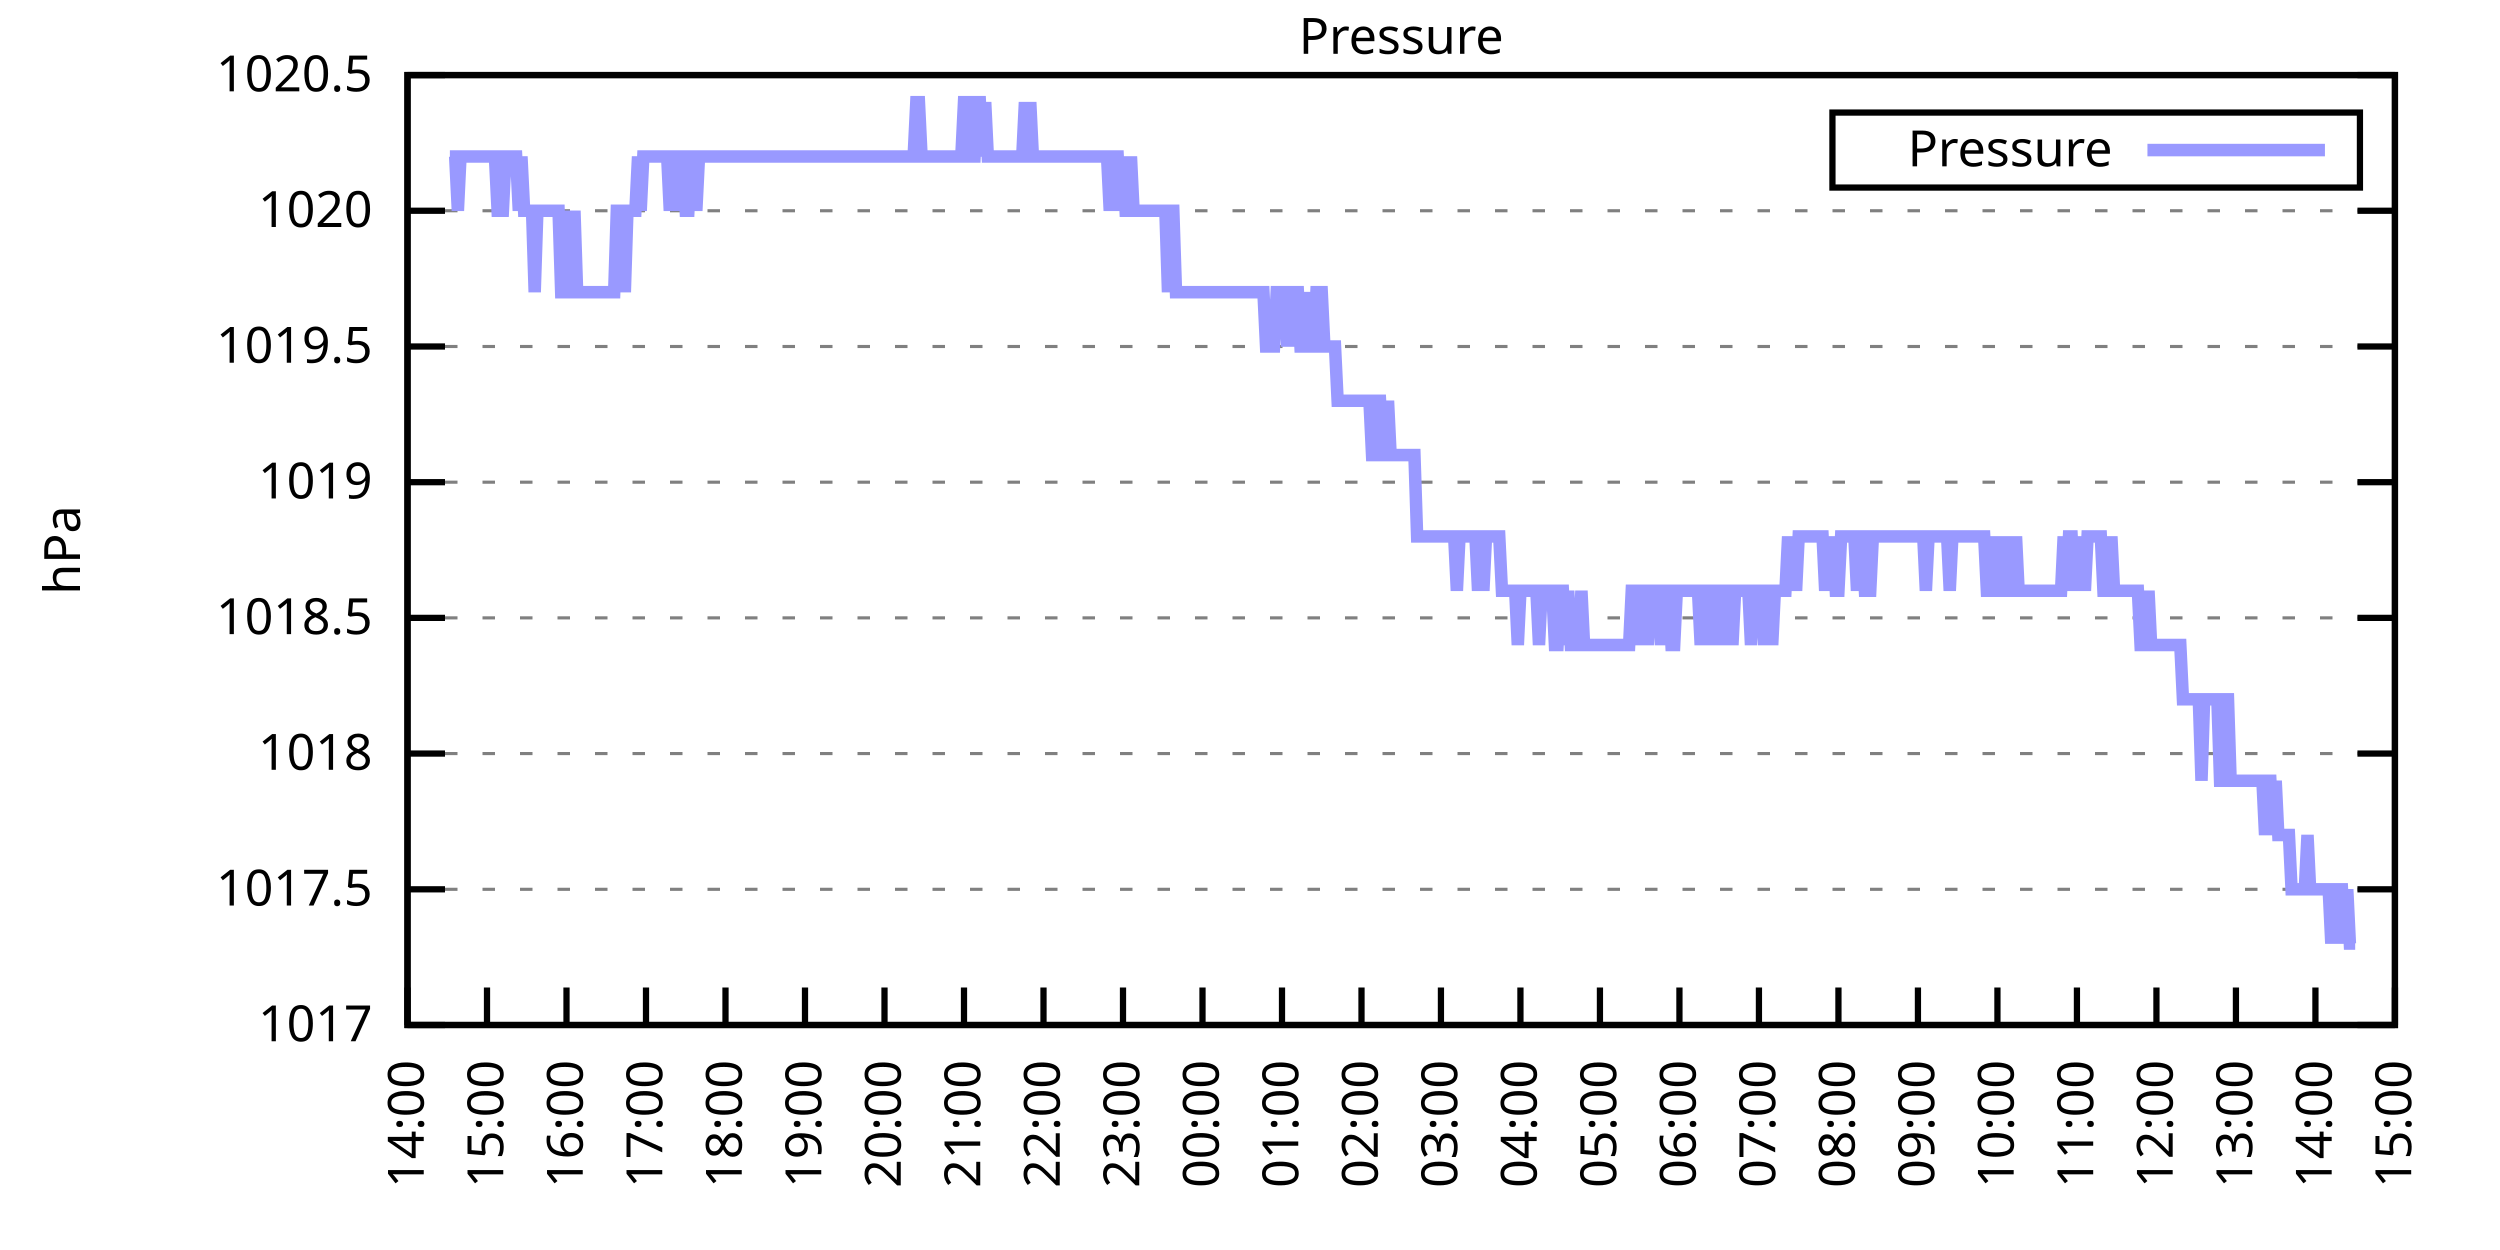
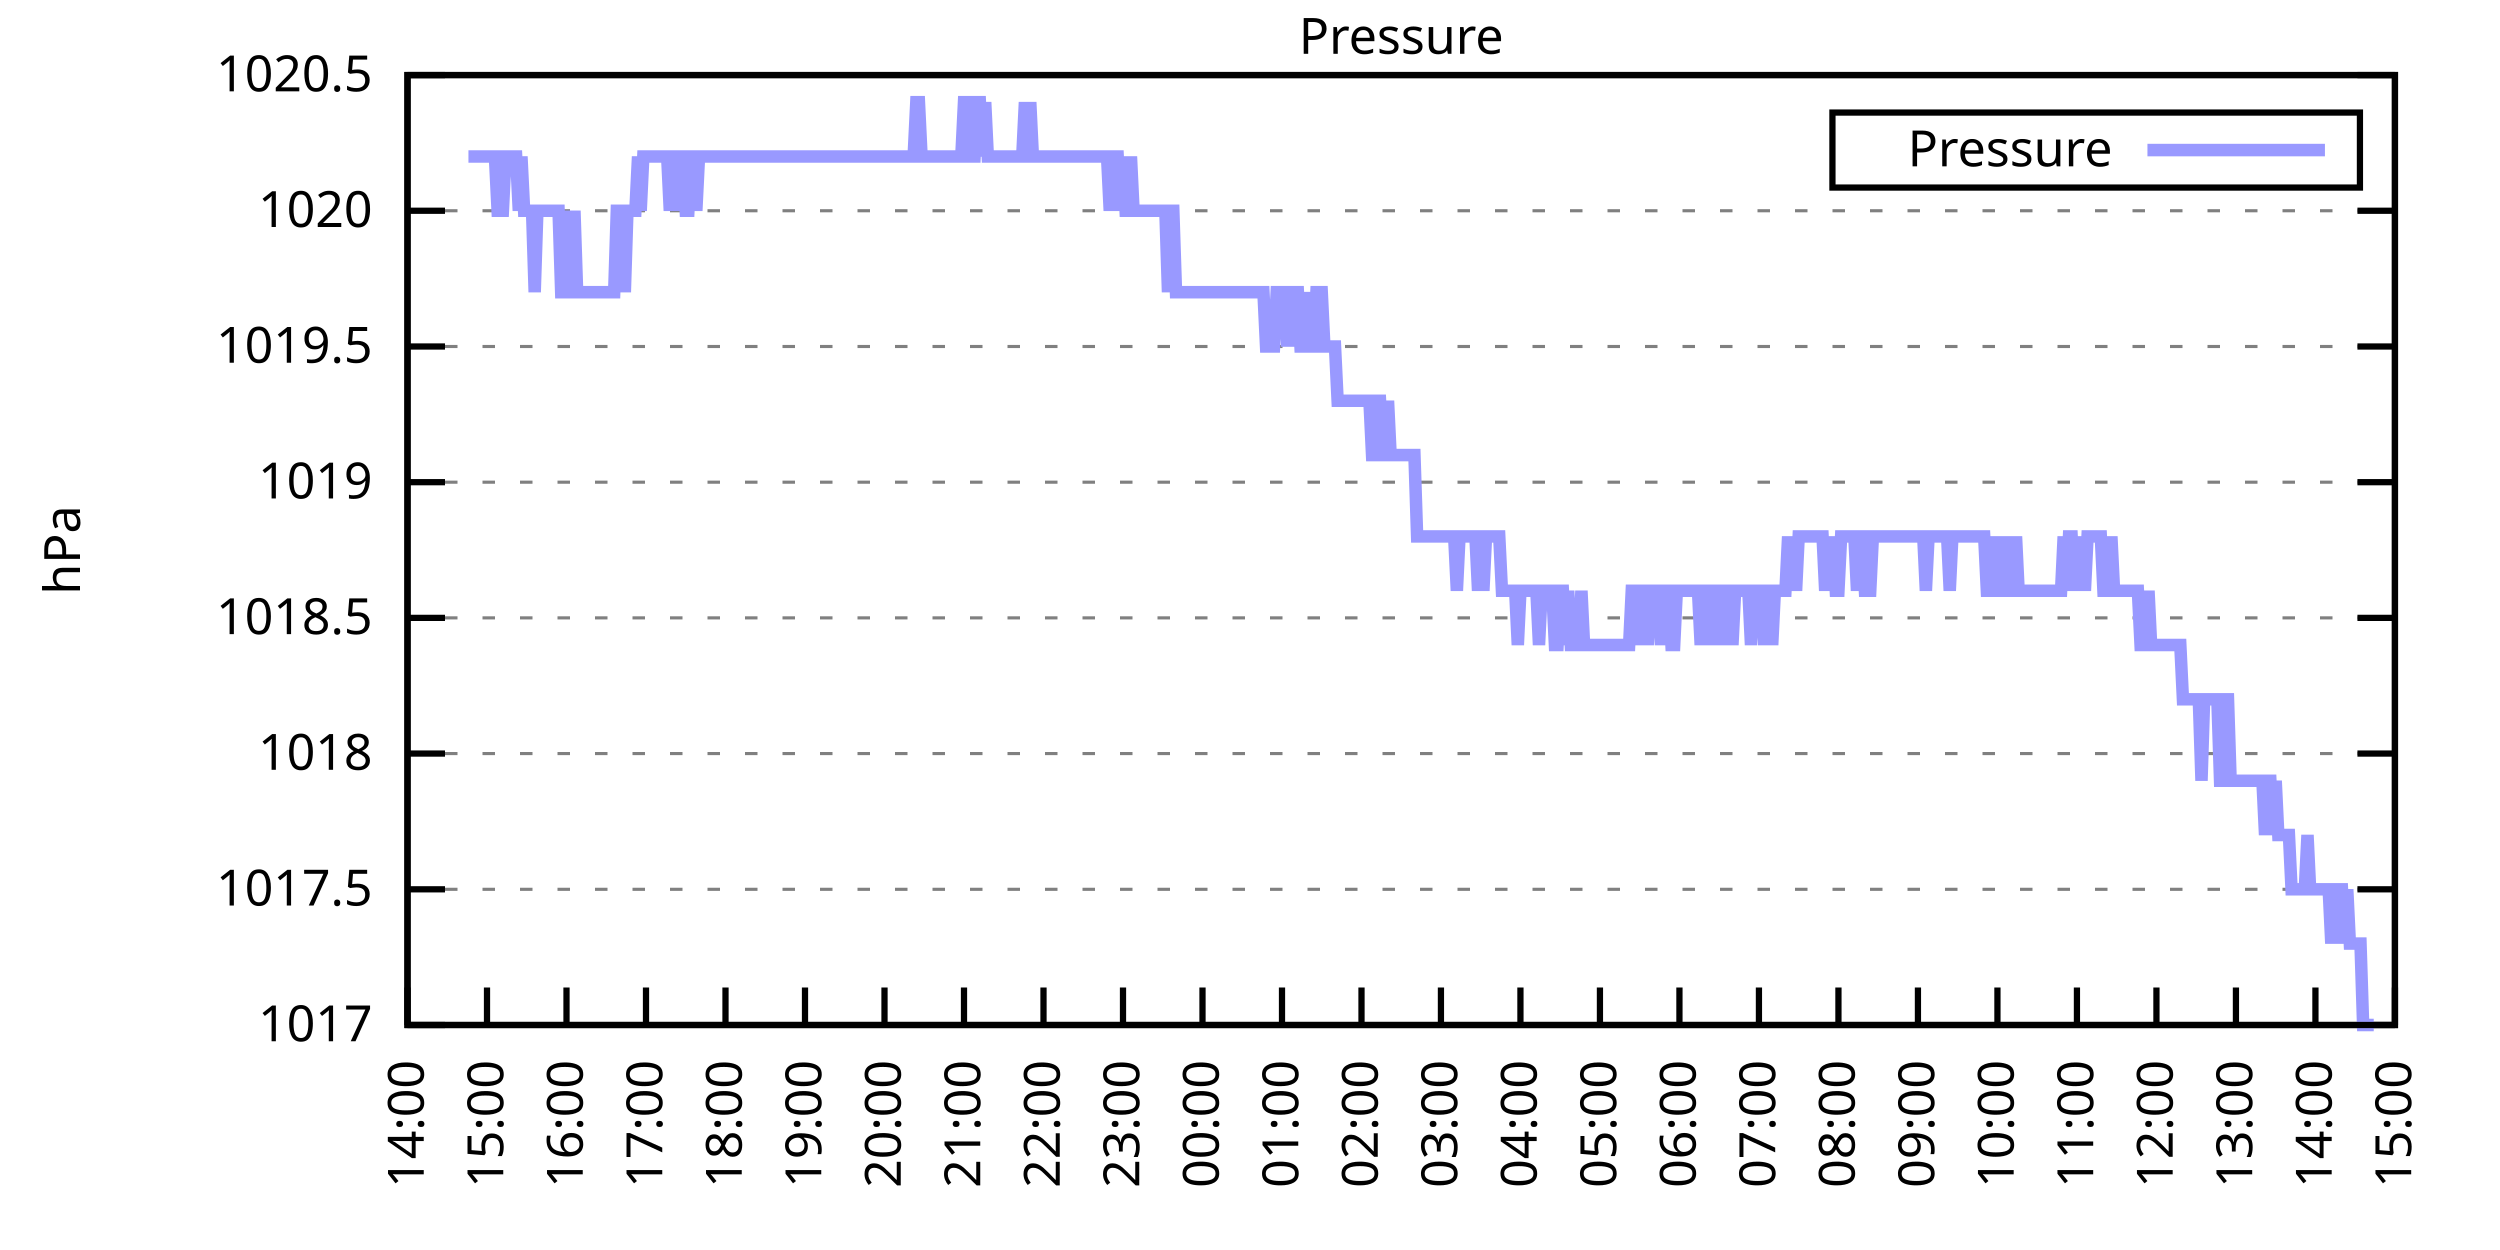
<svg xmlns="http://www.w3.org/2000/svg" xmlns:xlink="http://www.w3.org/1999/xlink" width="400" height="200" viewBox="0 0 400 200">
  <g id="gnuplot_canvas">
    <rect x="0" y="0" width="400" height="200" fill="none" />
    <defs>
      <circle id="gpDot" r="0.5" stroke-width="0.5" stroke="currentColor" />
      <path id="gpPt0" stroke-width="0.333" stroke="currentColor" d="M-1,0 h2 M0,-1 v2" />
      <path id="gpPt1" stroke-width="0.333" stroke="currentColor" d="M-1,-1 L1,1 M1,-1 L-1,1" />
      <path id="gpPt2" stroke-width="0.333" stroke="currentColor" d="M-1,0 L1,0 M0,-1 L0,1 M-1,-1 L1,1 M-1,1 L1,-1" />
      <rect id="gpPt3" stroke-width="0.333" stroke="currentColor" x="-1" y="-1" width="2" height="2" />
      <rect id="gpPt4" stroke-width="0.333" stroke="currentColor" fill="currentColor" x="-1" y="-1" width="2" height="2" />
      <circle id="gpPt5" stroke-width="0.333" stroke="currentColor" cx="0" cy="0" r="1" />
      <use xlink:href="#gpPt5" id="gpPt6" fill="currentColor" stroke="none" />
      <path id="gpPt7" stroke-width="0.333" stroke="currentColor" d="M0,-1.33 L-1.33,0.67 L1.33,0.67 z" />
      <use xlink:href="#gpPt7" id="gpPt8" fill="currentColor" stroke="none" />
      <use xlink:href="#gpPt7" id="gpPt9" stroke="currentColor" transform="rotate(180)" />
      <use xlink:href="#gpPt9" id="gpPt10" fill="currentColor" stroke="none" />
      <use xlink:href="#gpPt3" id="gpPt11" stroke="currentColor" transform="rotate(45)" />
      <use xlink:href="#gpPt11" id="gpPt12" fill="currentColor" stroke="none" />
      <path id="gpPt13" stroke-width="0.333" stroke="currentColor" d="M0,1.330 L1.265,0.411 L0.782,-1.067 L-0.782,-1.076 L-1.265,0.411 z" />
      <use xlink:href="#gpPt13" id="gpPt14" fill="currentColor" stroke="none" />
      <filter id="textbox" filterUnits="objectBoundingBox" x="0" y="0" height="1" width="1">
        <feFlood flood-color="white" flood-opacity="1" result="bgnd" />
        <feComposite in="SourceGraphic" in2="bgnd" operator="atop" />
      </filter>
      <filter id="greybox" filterUnits="objectBoundingBox" x="0" y="0" height="1" width="1">
        <feFlood flood-color="lightgrey" flood-opacity="1" result="grey" />
        <feComposite in="SourceGraphic" in2="grey" operator="atop" />
      </filter>
    </defs>
    <g fill="none" color="white" stroke="currentColor" stroke-width="1.00" stroke-linecap="butt" stroke-linejoin="miter">
</g>
    <g fill="none" color="black" stroke="currentColor" stroke-width="1.00" stroke-linecap="butt" stroke-linejoin="miter">
      <g stroke="none" shape-rendering="crispEdges">
        <polygon fill="rgb(255, 255, 255)" points="65.20,164.00 383.18,164.00 383.18,12.02 65.20,12.02 " />
      </g>
    </g>
    <g fill="none" color="black" stroke="currentColor" stroke-width="1.00" stroke-linecap="butt" stroke-linejoin="miter">
</g>
    <g fill="none" color="black" stroke="black" stroke-width="0.50" stroke-linecap="butt" stroke-linejoin="miter">
</g>
    <g fill="none" color="gray" stroke="currentColor" stroke-width="0.50" stroke-linecap="butt" stroke-linejoin="miter">
      <path stroke="gray" stroke-dasharray="2,4" class="gridline" d="M65.20,164.00 L383.19,164.00  " />
    </g>
    <g fill="none" color="gray" stroke="gray" stroke-width="1.00" stroke-linecap="butt" stroke-linejoin="miter">
</g>
    <g fill="none" color="black" stroke="currentColor" stroke-width="1.00" stroke-linecap="butt" stroke-linejoin="miter">
      <path stroke="black" d="M65.20,164.00 L71.20,164.00 M383.19,164.00 L377.19,164.00  " />
      <g transform="translate(59.60,166.60)" stroke="none" fill="black" font-family="Sans" font-size="8.00" text-anchor="end">
        <text>
          <tspan font-family="Sans"> 1017</tspan>
        </text>
      </g>
    </g>
    <g fill="none" color="black" stroke="currentColor" stroke-width="1.00" stroke-linecap="butt" stroke-linejoin="miter">
</g>
    <g fill="none" color="black" stroke="black" stroke-width="0.50" stroke-linecap="butt" stroke-linejoin="miter">
</g>
    <g fill="none" color="gray" stroke="currentColor" stroke-width="0.50" stroke-linecap="butt" stroke-linejoin="miter">
      <path stroke="gray" stroke-dasharray="2,4" class="gridline" d="M65.20,142.29 L383.19,142.29  " />
    </g>
    <g fill="none" color="gray" stroke="gray" stroke-width="1.00" stroke-linecap="butt" stroke-linejoin="miter">
</g>
    <g fill="none" color="black" stroke="currentColor" stroke-width="1.00" stroke-linecap="butt" stroke-linejoin="miter">
      <path stroke="black" d="M65.20,142.29 L71.20,142.29 M383.19,142.29 L377.19,142.29  " />
      <g transform="translate(59.60,144.89)" stroke="none" fill="black" font-family="Sans" font-size="8.00" text-anchor="end">
        <text>
          <tspan font-family="Sans"> 1017.5</tspan>
        </text>
      </g>
    </g>
    <g fill="none" color="black" stroke="currentColor" stroke-width="1.00" stroke-linecap="butt" stroke-linejoin="miter">
</g>
    <g fill="none" color="black" stroke="black" stroke-width="0.50" stroke-linecap="butt" stroke-linejoin="miter">
</g>
    <g fill="none" color="gray" stroke="currentColor" stroke-width="0.50" stroke-linecap="butt" stroke-linejoin="miter">
      <path stroke="gray" stroke-dasharray="2,4" class="gridline" d="M65.20,120.57 L383.19,120.57  " />
    </g>
    <g fill="none" color="gray" stroke="gray" stroke-width="1.00" stroke-linecap="butt" stroke-linejoin="miter">
</g>
    <g fill="none" color="black" stroke="currentColor" stroke-width="1.00" stroke-linecap="butt" stroke-linejoin="miter">
      <path stroke="black" d="M65.20,120.57 L71.20,120.57 M383.19,120.57 L377.19,120.57  " />
      <g transform="translate(59.60,123.17)" stroke="none" fill="black" font-family="Sans" font-size="8.00" text-anchor="end">
        <text>
          <tspan font-family="Sans"> 1018</tspan>
        </text>
      </g>
    </g>
    <g fill="none" color="black" stroke="currentColor" stroke-width="1.00" stroke-linecap="butt" stroke-linejoin="miter">
</g>
    <g fill="none" color="black" stroke="black" stroke-width="0.50" stroke-linecap="butt" stroke-linejoin="miter">
</g>
    <g fill="none" color="gray" stroke="currentColor" stroke-width="0.50" stroke-linecap="butt" stroke-linejoin="miter">
      <path stroke="gray" stroke-dasharray="2,4" class="gridline" d="M65.20,98.86 L383.19,98.86  " />
    </g>
    <g fill="none" color="gray" stroke="gray" stroke-width="1.00" stroke-linecap="butt" stroke-linejoin="miter">
</g>
    <g fill="none" color="black" stroke="currentColor" stroke-width="1.00" stroke-linecap="butt" stroke-linejoin="miter">
      <path stroke="black" d="M65.20,98.86 L71.20,98.86 M383.19,98.86 L377.19,98.86  " />
      <g transform="translate(59.60,101.46)" stroke="none" fill="black" font-family="Sans" font-size="8.00" text-anchor="end">
        <text>
          <tspan font-family="Sans"> 1018.5</tspan>
        </text>
      </g>
    </g>
    <g fill="none" color="black" stroke="currentColor" stroke-width="1.00" stroke-linecap="butt" stroke-linejoin="miter">
</g>
    <g fill="none" color="black" stroke="black" stroke-width="0.50" stroke-linecap="butt" stroke-linejoin="miter">
</g>
    <g fill="none" color="gray" stroke="currentColor" stroke-width="0.50" stroke-linecap="butt" stroke-linejoin="miter">
      <path stroke="gray" stroke-dasharray="2,4" class="gridline" d="M65.20,77.15 L383.19,77.15  " />
    </g>
    <g fill="none" color="gray" stroke="gray" stroke-width="1.00" stroke-linecap="butt" stroke-linejoin="miter">
</g>
    <g fill="none" color="black" stroke="currentColor" stroke-width="1.00" stroke-linecap="butt" stroke-linejoin="miter">
      <path stroke="black" d="M65.20,77.15 L71.20,77.15 M383.19,77.15 L377.19,77.15  " />
      <g transform="translate(59.60,79.75)" stroke="none" fill="black" font-family="Sans" font-size="8.00" text-anchor="end">
        <text>
          <tspan font-family="Sans"> 1019</tspan>
        </text>
      </g>
    </g>
    <g fill="none" color="black" stroke="currentColor" stroke-width="1.00" stroke-linecap="butt" stroke-linejoin="miter">
</g>
    <g fill="none" color="black" stroke="black" stroke-width="0.50" stroke-linecap="butt" stroke-linejoin="miter">
</g>
    <g fill="none" color="gray" stroke="currentColor" stroke-width="0.50" stroke-linecap="butt" stroke-linejoin="miter">
      <path stroke="gray" stroke-dasharray="2,4" class="gridline" d="M65.20,55.44 L383.19,55.44  " />
    </g>
    <g fill="none" color="gray" stroke="gray" stroke-width="1.00" stroke-linecap="butt" stroke-linejoin="miter">
</g>
    <g fill="none" color="black" stroke="currentColor" stroke-width="1.00" stroke-linecap="butt" stroke-linejoin="miter">
      <path stroke="black" d="M65.20,55.44 L71.20,55.44 M383.19,55.44 L377.19,55.44  " />
      <g transform="translate(59.60,58.04)" stroke="none" fill="black" font-family="Sans" font-size="8.00" text-anchor="end">
        <text>
          <tspan font-family="Sans"> 1019.5</tspan>
        </text>
      </g>
    </g>
    <g fill="none" color="black" stroke="currentColor" stroke-width="1.00" stroke-linecap="butt" stroke-linejoin="miter">
</g>
    <g fill="none" color="black" stroke="black" stroke-width="0.50" stroke-linecap="butt" stroke-linejoin="miter">
</g>
    <g fill="none" color="gray" stroke="currentColor" stroke-width="0.50" stroke-linecap="butt" stroke-linejoin="miter">
      <path stroke="gray" stroke-dasharray="2,4" class="gridline" d="M65.20,33.72 L383.19,33.72  " />
    </g>
    <g fill="none" color="gray" stroke="gray" stroke-width="1.00" stroke-linecap="butt" stroke-linejoin="miter">
</g>
    <g fill="none" color="black" stroke="currentColor" stroke-width="1.00" stroke-linecap="butt" stroke-linejoin="miter">
      <path stroke="black" d="M65.20,33.72 L71.20,33.72 M383.19,33.72 L377.19,33.72  " />
      <g transform="translate(59.60,36.32)" stroke="none" fill="black" font-family="Sans" font-size="8.00" text-anchor="end">
        <text>
          <tspan font-family="Sans"> 1020</tspan>
        </text>
      </g>
    </g>
    <g fill="none" color="black" stroke="currentColor" stroke-width="1.00" stroke-linecap="butt" stroke-linejoin="miter">
</g>
    <g fill="none" color="black" stroke="black" stroke-width="0.50" stroke-linecap="butt" stroke-linejoin="miter">
</g>
    <g fill="none" color="gray" stroke="currentColor" stroke-width="0.50" stroke-linecap="butt" stroke-linejoin="miter">
      <path stroke="gray" stroke-dasharray="2,4" class="gridline" d="M65.20,12.01 L383.19,12.01  " />
    </g>
    <g fill="none" color="gray" stroke="gray" stroke-width="1.00" stroke-linecap="butt" stroke-linejoin="miter">
</g>
    <g fill="none" color="black" stroke="currentColor" stroke-width="1.00" stroke-linecap="butt" stroke-linejoin="miter">
      <path stroke="black" d="M65.20,12.01 L71.20,12.01 M383.19,12.01 L377.19,12.01  " />
      <g transform="translate(59.60,14.61)" stroke="none" fill="black" font-family="Sans" font-size="8.00" text-anchor="end">
        <text>
          <tspan font-family="Sans"> 1020.5</tspan>
        </text>
      </g>
    </g>
    <g fill="none" color="black" stroke="currentColor" stroke-width="1.00" stroke-linecap="butt" stroke-linejoin="miter">
      <path stroke="black" d="M65.20,164.00 L65.20,158.00  " />
      <g transform="translate(67.80,169.60) rotate(270.00)" stroke="none" fill="black" font-family="Sans" font-size="8.00" text-anchor="end">
        <text>
          <tspan font-family="Sans">14:00</tspan>
        </text>
      </g>
    </g>
    <g fill="none" color="black" stroke="currentColor" stroke-width="1.00" stroke-linecap="butt" stroke-linejoin="miter">
      <path stroke="black" d="M77.92,164.00 L77.92,158.00  " />
      <g transform="translate(80.52,169.60) rotate(270.00)" stroke="none" fill="black" font-family="Sans" font-size="8.00" text-anchor="end">
        <text>
          <tspan font-family="Sans">15:00</tspan>
        </text>
      </g>
    </g>
    <g fill="none" color="black" stroke="currentColor" stroke-width="1.00" stroke-linecap="butt" stroke-linejoin="miter">
      <path stroke="black" d="M90.64,164.00 L90.64,158.00  " />
      <g transform="translate(93.24,169.60) rotate(270.00)" stroke="none" fill="black" font-family="Sans" font-size="8.00" text-anchor="end">
        <text>
          <tspan font-family="Sans">16:00</tspan>
        </text>
      </g>
    </g>
    <g fill="none" color="black" stroke="currentColor" stroke-width="1.00" stroke-linecap="butt" stroke-linejoin="miter">
      <path stroke="black" d="M103.36,164.00 L103.36,158.00  " />
      <g transform="translate(105.96,169.60) rotate(270.00)" stroke="none" fill="black" font-family="Sans" font-size="8.00" text-anchor="end">
        <text>
          <tspan font-family="Sans">17:00</tspan>
        </text>
      </g>
    </g>
    <g fill="none" color="black" stroke="currentColor" stroke-width="1.00" stroke-linecap="butt" stroke-linejoin="miter">
      <path stroke="black" d="M116.08,164.00 L116.08,158.00  " />
      <g transform="translate(118.68,169.60) rotate(270.00)" stroke="none" fill="black" font-family="Sans" font-size="8.00" text-anchor="end">
        <text>
          <tspan font-family="Sans">18:00</tspan>
        </text>
      </g>
    </g>
    <g fill="none" color="black" stroke="currentColor" stroke-width="1.00" stroke-linecap="butt" stroke-linejoin="miter">
      <path stroke="black" d="M128.80,164.00 L128.80,158.00  " />
      <g transform="translate(131.40,169.60) rotate(270.00)" stroke="none" fill="black" font-family="Sans" font-size="8.00" text-anchor="end">
        <text>
          <tspan font-family="Sans">19:00</tspan>
        </text>
      </g>
    </g>
    <g fill="none" color="black" stroke="currentColor" stroke-width="1.00" stroke-linecap="butt" stroke-linejoin="miter">
      <path stroke="black" d="M141.52,164.00 L141.52,158.00  " />
      <g transform="translate(144.12,169.60) rotate(270.00)" stroke="none" fill="black" font-family="Sans" font-size="8.00" text-anchor="end">
        <text>
          <tspan font-family="Sans">20:00</tspan>
        </text>
      </g>
    </g>
    <g fill="none" color="black" stroke="currentColor" stroke-width="1.00" stroke-linecap="butt" stroke-linejoin="miter">
      <path stroke="black" d="M154.24,164.00 L154.24,158.00  " />
      <g transform="translate(156.84,169.60) rotate(270.00)" stroke="none" fill="black" font-family="Sans" font-size="8.00" text-anchor="end">
        <text>
          <tspan font-family="Sans">21:00</tspan>
        </text>
      </g>
    </g>
    <g fill="none" color="black" stroke="currentColor" stroke-width="1.00" stroke-linecap="butt" stroke-linejoin="miter">
      <path stroke="black" d="M166.96,164.00 L166.96,158.00  " />
      <g transform="translate(169.56,169.60) rotate(270.00)" stroke="none" fill="black" font-family="Sans" font-size="8.00" text-anchor="end">
        <text>
          <tspan font-family="Sans">22:00</tspan>
        </text>
      </g>
    </g>
    <g fill="none" color="black" stroke="currentColor" stroke-width="1.00" stroke-linecap="butt" stroke-linejoin="miter">
      <path stroke="black" d="M179.68,164.00 L179.68,158.00  " />
      <g transform="translate(182.28,169.60) rotate(270.00)" stroke="none" fill="black" font-family="Sans" font-size="8.00" text-anchor="end">
        <text>
          <tspan font-family="Sans">23:00</tspan>
        </text>
      </g>
    </g>
    <g fill="none" color="black" stroke="currentColor" stroke-width="1.00" stroke-linecap="butt" stroke-linejoin="miter">
      <path stroke="black" d="M192.40,164.00 L192.40,158.00  " />
      <g transform="translate(195.00,169.60) rotate(270.00)" stroke="none" fill="black" font-family="Sans" font-size="8.00" text-anchor="end">
        <text>
          <tspan font-family="Sans">00:00</tspan>
        </text>
      </g>
    </g>
    <g fill="none" color="black" stroke="currentColor" stroke-width="1.00" stroke-linecap="butt" stroke-linejoin="miter">
      <path stroke="black" d="M205.12,164.00 L205.12,158.00  " />
      <g transform="translate(207.72,169.60) rotate(270.00)" stroke="none" fill="black" font-family="Sans" font-size="8.00" text-anchor="end">
        <text>
          <tspan font-family="Sans">01:00</tspan>
        </text>
      </g>
    </g>
    <g fill="none" color="black" stroke="currentColor" stroke-width="1.00" stroke-linecap="butt" stroke-linejoin="miter">
      <path stroke="black" d="M217.84,164.00 L217.84,158.00  " />
      <g transform="translate(220.44,169.60) rotate(270.00)" stroke="none" fill="black" font-family="Sans" font-size="8.00" text-anchor="end">
        <text>
          <tspan font-family="Sans">02:00</tspan>
        </text>
      </g>
    </g>
    <g fill="none" color="black" stroke="currentColor" stroke-width="1.00" stroke-linecap="butt" stroke-linejoin="miter">
      <path stroke="black" d="M230.55,164.00 L230.55,158.00  " />
      <g transform="translate(233.15,169.60) rotate(270.00)" stroke="none" fill="black" font-family="Sans" font-size="8.00" text-anchor="end">
        <text>
          <tspan font-family="Sans">03:00</tspan>
        </text>
      </g>
    </g>
    <g fill="none" color="black" stroke="currentColor" stroke-width="1.00" stroke-linecap="butt" stroke-linejoin="miter">
      <path stroke="black" d="M243.27,164.00 L243.27,158.00  " />
      <g transform="translate(245.87,169.60) rotate(270.00)" stroke="none" fill="black" font-family="Sans" font-size="8.00" text-anchor="end">
        <text>
          <tspan font-family="Sans">04:00</tspan>
        </text>
      </g>
    </g>
    <g fill="none" color="black" stroke="currentColor" stroke-width="1.00" stroke-linecap="butt" stroke-linejoin="miter">
      <path stroke="black" d="M255.99,164.00 L255.99,158.00  " />
      <g transform="translate(258.59,169.60) rotate(270.00)" stroke="none" fill="black" font-family="Sans" font-size="8.00" text-anchor="end">
        <text>
          <tspan font-family="Sans">05:00</tspan>
        </text>
      </g>
    </g>
    <g fill="none" color="black" stroke="currentColor" stroke-width="1.00" stroke-linecap="butt" stroke-linejoin="miter">
      <path stroke="black" d="M268.71,164.00 L268.71,158.00  " />
      <g transform="translate(271.31,169.60) rotate(270.00)" stroke="none" fill="black" font-family="Sans" font-size="8.00" text-anchor="end">
        <text>
          <tspan font-family="Sans">06:00</tspan>
        </text>
      </g>
    </g>
    <g fill="none" color="black" stroke="currentColor" stroke-width="1.00" stroke-linecap="butt" stroke-linejoin="miter">
      <path stroke="black" d="M281.43,164.00 L281.43,158.00  " />
      <g transform="translate(284.03,169.60) rotate(270.00)" stroke="none" fill="black" font-family="Sans" font-size="8.00" text-anchor="end">
        <text>
          <tspan font-family="Sans">07:00</tspan>
        </text>
      </g>
    </g>
    <g fill="none" color="black" stroke="currentColor" stroke-width="1.00" stroke-linecap="butt" stroke-linejoin="miter">
      <path stroke="black" d="M294.15,164.00 L294.15,158.00  " />
      <g transform="translate(296.75,169.60) rotate(270.00)" stroke="none" fill="black" font-family="Sans" font-size="8.00" text-anchor="end">
        <text>
          <tspan font-family="Sans">08:00</tspan>
        </text>
      </g>
    </g>
    <g fill="none" color="black" stroke="currentColor" stroke-width="1.00" stroke-linecap="butt" stroke-linejoin="miter">
      <path stroke="black" d="M306.87,164.00 L306.87,158.00  " />
      <g transform="translate(309.47,169.60) rotate(270.00)" stroke="none" fill="black" font-family="Sans" font-size="8.00" text-anchor="end">
        <text>
          <tspan font-family="Sans">09:00</tspan>
        </text>
      </g>
    </g>
    <g fill="none" color="black" stroke="currentColor" stroke-width="1.00" stroke-linecap="butt" stroke-linejoin="miter">
      <path stroke="black" d="M319.59,164.00 L319.59,158.00  " />
      <g transform="translate(322.19,169.60) rotate(270.00)" stroke="none" fill="black" font-family="Sans" font-size="8.00" text-anchor="end">
        <text>
          <tspan font-family="Sans">10:00</tspan>
        </text>
      </g>
    </g>
    <g fill="none" color="black" stroke="currentColor" stroke-width="1.00" stroke-linecap="butt" stroke-linejoin="miter">
      <path stroke="black" d="M332.31,164.00 L332.31,158.00  " />
      <g transform="translate(334.91,169.60) rotate(270.00)" stroke="none" fill="black" font-family="Sans" font-size="8.00" text-anchor="end">
        <text>
          <tspan font-family="Sans">11:00</tspan>
        </text>
      </g>
    </g>
    <g fill="none" color="black" stroke="currentColor" stroke-width="1.00" stroke-linecap="butt" stroke-linejoin="miter">
      <path stroke="black" d="M345.03,164.00 L345.03,158.00  " />
      <g transform="translate(347.63,169.60) rotate(270.00)" stroke="none" fill="black" font-family="Sans" font-size="8.00" text-anchor="end">
        <text>
          <tspan font-family="Sans">12:00</tspan>
        </text>
      </g>
    </g>
    <g fill="none" color="black" stroke="currentColor" stroke-width="1.00" stroke-linecap="butt" stroke-linejoin="miter">
      <path stroke="black" d="M357.75,164.00 L357.75,158.00  " />
      <g transform="translate(360.35,169.60) rotate(270.00)" stroke="none" fill="black" font-family="Sans" font-size="8.00" text-anchor="end">
        <text>
          <tspan font-family="Sans">13:00</tspan>
        </text>
      </g>
    </g>
    <g fill="none" color="black" stroke="currentColor" stroke-width="1.00" stroke-linecap="butt" stroke-linejoin="miter">
      <path stroke="black" d="M370.47,164.00 L370.47,158.00  " />
      <g transform="translate(373.07,169.60) rotate(270.00)" stroke="none" fill="black" font-family="Sans" font-size="8.00" text-anchor="end">
        <text>
          <tspan font-family="Sans">14:00</tspan>
        </text>
      </g>
    </g>
    <g fill="none" color="black" stroke="currentColor" stroke-width="1.00" stroke-linecap="butt" stroke-linejoin="miter">
      <path stroke="black" d="M383.19,164.00 L383.19,158.00  " />
      <g transform="translate(385.79,169.60) rotate(270.00)" stroke="none" fill="black" font-family="Sans" font-size="8.00" text-anchor="end">
        <text>
          <tspan font-family="Sans">15:00</tspan>
        </text>
      </g>
    </g>
    <g fill="none" color="black" stroke="currentColor" stroke-width="1.00" stroke-linecap="butt" stroke-linejoin="miter">
</g>
    <g fill="none" color="black" stroke="currentColor" stroke-width="1.00" stroke-linecap="butt" stroke-linejoin="miter">
      <path stroke="black" d="M65.20,12.01 L65.20,164.00 L383.19,164.00 L383.19,12.01 L65.20,12.01 Z  " />
    </g>
    <g fill="none" color="black" stroke="currentColor" stroke-width="1.00" stroke-linecap="butt" stroke-linejoin="miter">
</g>
    <g fill="none" color="black" stroke="currentColor" stroke-width="1.00" stroke-linecap="butt" stroke-linejoin="miter">
      <path stroke="black" d="M293.19,30.01 L293.19,18.01 L377.59,18.01 L377.59,30.01 L293.19,30.01 Z  " />
    </g>
    <g id="Pressure_plot_1">
      <g fill="none" color="white" stroke="black" stroke-width="2.00" stroke-linecap="butt" stroke-linejoin="miter">
</g>
      <g fill="none" color="black" stroke="currentColor" stroke-width="2.00" stroke-linecap="butt" stroke-linejoin="miter">
        <g transform="translate(337.99,26.61)" stroke="none" fill="black" font-family="Sans" font-size="8.00" text-anchor="end">
          <text>
            <tspan font-family="Sans">Pressure</tspan>
          </text>
        </g>
      </g>
      <g fill="none" color="black" stroke="currentColor" stroke-width="2.00" stroke-linecap="butt" stroke-linejoin="miter">
-         <path stroke="rgb(153, 153, 255)" d="M343.59,24.01 L371.99,24.01 M71.98,25.04 L72.41,25.04 L72.83,25.04 L73.26,33.72 L73.68,25.04 L74.10,25.04   L74.53,25.04 L74.95,25.04 L75.38,25.04 L75.80,25.04 L76.22,25.04 L76.65,25.04 L77.07,25.04 L77.50,25.04   L77.92,25.04 L78.34,25.04 L78.77,25.04 L79.19,25.04 L79.62,33.72 L80.04,33.72 L80.46,33.72 L80.89,25.04   L81.31,25.04 L81.74,25.04 L82.16,25.04 L82.58,25.04 L83.01,33.72 L83.43,25.04 L83.86,33.72 L84.28,33.72   L84.70,33.72 L85.13,33.72 L85.55,46.75 L85.98,33.72 L86.40,33.72 L86.82,33.72 L87.25,33.72 L87.67,33.72   L88.10,33.72 L88.52,33.72 L88.94,33.72 L89.37,33.72 L89.79,46.75 L90.22,46.75 L90.64,33.72 L91.06,46.75   L91.49,46.75 L91.91,33.72 L92.34,46.75 L92.76,46.75 L93.18,46.75 L93.61,46.75 L94.03,46.75 L94.46,46.75   L94.88,46.75 L95.30,46.75 L95.73,46.75 L96.15,46.75 L96.58,46.75 L97.00,46.75 L97.42,46.75 L97.85,46.75   L98.27,46.75 L98.69,33.72 L99.12,33.72 L99.54,33.72 L99.97,46.75 L100.39,33.72 L100.81,33.72 L101.24,33.72   L101.66,33.72 L102.09,25.04 L102.51,33.72 L102.93,25.04 L103.36,25.04 L103.78,25.04 L104.21,25.04 L104.63,25.04   L105.05,25.04 L105.48,25.04 L105.90,25.04 L106.33,25.04 L106.75,25.04 L107.17,33.72 L107.60,25.04 L108.02,25.04   L108.45,33.72 L108.87,25.04 L109.29,25.04 L109.72,33.72 L110.14,33.72 L110.57,25.04 L110.99,25.04 L111.41,33.72   L111.84,25.04 L112.26,25.04 L112.69,25.04 L113.11,25.04 L113.53,25.04 L113.96,25.04 L114.38,25.04 L114.81,25.04   L115.23,25.04 L115.65,25.04 L116.08,25.04 L116.50,25.04 L116.93,25.04 L117.35,25.04 L117.77,25.04 L118.20,25.04   L118.62,25.04 L119.05,25.04 L119.47,25.04 L119.89,25.04 L120.32,25.04 L120.74,25.04 L121.17,25.04 L121.59,25.04   L122.01,25.04 L122.44,25.04 L122.86,25.04 L123.29,25.04 L123.71,25.04 L124.13,25.04 L124.56,25.04 L124.98,25.04   L125.41,25.04 L125.83,25.04 L126.25,25.04 L126.68,25.04 L127.10,25.04 L127.53,25.04 L127.95,25.04 L128.37,25.04   L128.80,25.04 L129.22,25.04 L129.65,25.04 L130.07,25.04 L130.49,25.04 L130.92,25.04 L131.34,25.04 L131.77,25.04   L132.19,25.04 L132.61,25.04 L133.04,25.04 L133.46,25.04 L133.89,25.04 L134.31,25.04 L134.73,25.04 L135.16,25.04   L135.58,25.04 L136.01,25.04 L136.43,25.04 L136.85,25.04 L137.28,25.04 L137.70,25.04 L138.13,25.04 L138.55,25.04   L138.97,25.04 L139.40,25.04 L139.82,25.04 L140.25,25.04 L140.67,25.04 L141.09,25.04 L141.52,25.04 L141.94,25.04   L142.37,25.04 L142.79,25.04 L143.21,25.04 L143.64,25.04 L144.06,25.04 L144.49,25.04 L144.91,25.04 L145.33,25.04   L145.76,25.04 L146.18,25.04 L146.61,16.35 L147.03,16.35 L147.45,25.04 L147.88,25.04 L148.30,25.04 L148.73,25.04   L149.15,25.04 L149.57,25.04 L150.00,25.04 L150.42,25.04 L150.85,25.04 L151.27,25.04 L151.69,25.04 L152.12,25.04   L152.54,25.04 L152.97,25.04 L153.39,25.04 L153.81,25.04 L154.24,16.35 L154.66,16.35 L155.09,25.04 L155.51,25.04   L155.93,25.04 L156.36,16.35 L156.78,16.35 L157.21,25.04 L157.63,16.35 L158.05,25.04 L158.48,25.04 L158.90,25.04   L159.33,25.04 L159.75,25.04 L160.17,25.04 L160.60,25.04 L161.02,25.04 L161.44,25.04 L161.87,25.04 L162.29,25.04   L162.72,25.04 L163.14,25.04 L163.56,25.04 L163.99,16.35 L164.41,25.04 L164.84,16.35 L165.26,25.04 L165.68,25.04   L166.11,25.04 L166.53,25.04 L166.96,25.04 L167.38,25.04 L167.80,25.04 L168.23,25.04 L168.65,25.04 L169.08,25.04   L169.50,25.04 L169.92,25.04 L170.35,25.04 L170.77,25.04 L171.20,25.04 L171.62,25.04 L172.04,25.04 L172.47,25.04   L172.89,25.04 L173.32,25.04 L173.74,25.04 L174.16,25.04 L174.59,25.04 L175.01,25.04 L175.44,25.04 L175.86,25.04   L176.28,25.04 L176.71,25.04 L177.13,25.04 L177.56,33.72 L177.98,25.04 L178.40,25.04 L178.83,25.04 L179.25,33.72   L179.68,25.04 L180.10,33.72 L180.52,33.72 L180.95,25.04 L181.37,33.72 L181.80,33.72 L182.22,33.72 L182.64,33.72   L183.07,33.72 L183.49,33.72 L183.92,33.72 L184.34,33.72 L184.76,33.72 L185.19,33.72 L185.61,33.72 L186.04,33.72   L186.46,33.72 L186.88,46.75 L187.31,33.72 L187.73,33.72 L188.16,46.75 L188.58,46.75 L189.00,46.75 L189.43,46.75   L189.85,46.75 L190.28,46.75 L190.70,46.75 L191.12,46.75 L191.55,46.75 L191.97,46.75 L192.40,46.75 L192.82,46.75   L193.24,46.75 L193.67,46.75 L194.09,46.75 L194.52,46.75 L194.94,46.75 L195.36,46.75 L195.79,46.75 L196.21,46.75   L196.64,46.75 L197.06,46.75 L197.48,46.75 L197.91,46.75 L198.33,46.75 L198.76,46.75 L199.18,46.75 L199.60,46.75   L200.03,46.75 L200.45,46.75 L200.88,46.75 L201.30,46.75 L201.72,46.75 L202.15,46.75 L202.57,55.44 L203.00,55.44   L203.42,55.44 L203.84,55.44 L204.27,46.75 L204.69,46.75 L205.12,46.75 L205.54,46.75 L205.96,55.44 L206.39,46.75   L206.81,55.44 L207.24,46.75 L207.66,46.75 L208.08,55.44 L208.51,55.44 L208.93,55.44 L209.36,46.75 L209.78,55.44   L210.20,55.44 L210.63,46.75 L211.05,46.75 L211.48,46.75 L211.90,55.44 L212.32,55.44 L212.75,55.44 L213.17,55.44   L213.60,55.44 L214.02,64.12 L214.44,64.12 L214.87,64.12 L215.29,64.12 L215.72,64.12 L216.14,64.12 L216.56,64.12   L216.99,64.12 L217.41,64.12 L217.84,64.12 L218.26,64.12 L218.68,64.12 L219.11,64.12 L219.53,72.81 L219.96,72.81   L220.38,64.12 L220.80,64.12 L221.23,72.81 L221.65,72.81 L222.08,64.12 L222.50,72.81 L222.92,72.81 L223.35,72.81   L223.77,72.81 L224.20,72.81 L224.62,72.81 L225.04,72.81 L225.47,72.81 L225.89,72.81 L226.31,72.81 L226.74,85.83   L227.16,85.83 L227.59,85.83 L228.01,85.83 L228.43,85.83 L228.86,85.83 L229.28,85.83 L229.71,85.83 L230.13,85.83   L230.55,85.83 L230.98,85.83 L231.40,85.83 L231.83,85.83 L232.25,85.83 L232.67,85.83 L233.10,94.52 L233.52,85.83   L233.95,85.83 L234.37,85.83 L234.79,85.83 L235.22,85.83 L235.64,85.83 L236.07,85.83 L236.49,94.52 L236.91,85.83   L237.34,94.52 L237.76,85.83 L238.19,85.83 L238.61,85.83 L239.03,85.83 L239.46,85.83 L239.88,85.83 L240.31,94.52   L240.73,94.52 L241.15,94.52 L241.58,94.52 L242.00,94.52 L242.43,94.52 L242.85,103.20 L243.27,94.52 L243.70,94.52   L244.12,94.52 L244.55,94.52 L244.97,94.52 L245.39,94.52 L245.82,94.52 L246.24,103.20 L246.67,94.52 L247.09,94.52   L247.51,94.52 L247.94,94.52 L248.36,94.52 L248.79,103.20 L249.21,103.20 L249.63,94.52 L250.06,94.52 L250.48,103.20   L250.91,94.52 L251.33,103.20 L251.75,103.20 L252.18,103.20 L252.60,103.20 L253.03,94.52 L253.45,103.20 L253.87,103.20   L254.30,103.20 L254.72,103.20 L255.15,103.20 L255.57,103.20 L255.99,103.20 L256.42,103.20 L256.84,103.20 L257.27,103.20   L257.69,103.20 L258.11,103.20 L258.54,103.20 L258.96,103.20 L259.39,103.20 L259.81,103.20 L260.23,103.20 L260.66,103.20   L261.08,94.52 L261.51,94.52 L261.93,103.20 L262.35,94.52 L262.78,94.52 L263.20,94.52 L263.63,103.20 L264.05,94.52   L264.47,94.52 L264.90,94.52 L265.32,94.52 L265.75,103.20 L266.17,94.52 L266.59,94.52 L267.02,94.52 L267.44,103.20   L267.87,103.20 L268.29,94.52 L268.71,94.52 L269.14,94.52 L269.56,94.52 L269.99,94.52 L270.41,94.52 L270.83,94.52   L271.26,94.52 L271.68,94.52 L272.11,103.20 L272.53,94.52 L272.95,103.20 L273.38,94.52 L273.80,94.52 L274.23,103.20   L274.65,94.52 L275.07,94.52 L275.50,103.20 L275.92,94.52 L276.35,94.52 L276.77,94.52 L277.19,103.20 L277.62,94.52   L278.04,94.52 L278.47,94.52 L278.89,94.52 L279.31,94.52 L279.74,94.52 L280.16,103.20 L280.59,94.52 L281.01,94.52   L281.43,94.52 L281.86,94.52 L282.28,103.20 L282.71,94.52 L283.13,94.52 L283.55,103.20 L283.98,94.52 L284.40,94.52   L284.83,94.52 L285.25,94.52 L285.67,94.52 L286.10,85.83 L286.52,94.52 L286.95,85.83 L287.37,94.52 L287.79,85.83   L288.22,85.83 L288.64,85.83 L289.06,85.83 L289.49,85.83 L289.91,85.83 L290.34,85.83 L290.76,85.83 L291.18,85.83   L291.61,85.83 L292.03,94.52 L292.46,85.83 L292.88,94.52 L293.30,85.83 L293.73,94.52 L294.15,94.52 L294.58,85.83   L295.00,85.83 L295.42,85.83 L295.85,85.83 L296.27,85.83 L296.70,85.83 L297.12,94.52 L297.54,85.83 L297.97,85.83   L298.39,94.52 L298.82,94.52 L299.24,94.52 L299.66,85.83 L300.09,85.83 L300.51,85.83 L300.94,85.83 L301.36,85.83   L301.78,85.83 L302.21,85.83 L302.63,85.83 L303.06,85.83 L303.48,85.83 L303.90,85.83 L304.33,85.83 L304.75,85.83   L305.18,85.83 L305.60,85.83 L306.02,85.83 L306.45,85.83 L306.87,85.83 L307.30,85.83 L307.72,85.83 L308.14,94.52   L308.57,85.83 L308.99,85.83 L309.42,85.83 L309.84,85.83 L310.26,85.83 L310.69,85.83 L311.11,85.83 L311.54,85.83   L311.96,94.52 L312.38,85.83 L312.81,85.83 L313.23,85.83 L313.66,85.83 L314.08,85.83 L314.50,85.83 L314.93,85.83   L315.35,85.83 L315.78,85.83 L316.20,85.83 L316.62,85.83 L317.05,85.83 L317.47,85.83 L317.90,94.52 L318.32,94.52   L318.74,85.83 L319.17,94.52 L319.59,94.52 L320.02,94.52 L320.44,85.83 L320.86,94.52 L321.29,85.83 L321.71,94.52   L322.14,94.52 L322.56,85.83 L322.98,94.52 L323.41,94.52 L323.83,94.52 L324.26,94.52 L324.68,94.52 L325.10,94.52   L325.53,94.52 L325.95,94.52 L326.38,94.52 L326.80,94.52 L327.22,94.52 L327.65,94.52 L328.07,94.52 L328.50,94.52   L328.92,94.52 L329.34,94.52 L329.77,94.52 L330.19,85.83 L330.62,94.52 L331.04,85.83 L331.46,85.83 L331.89,94.52   L332.31,85.83 L332.74,94.52 L333.16,85.83 L333.58,94.52 L334.01,85.83 L334.43,85.83 L334.86,85.83 L335.28,85.83   L335.70,85.83 L336.13,85.83 L336.55,94.52 L336.98,94.52 L337.40,94.52 L337.82,85.83 L338.25,94.52 L338.67,94.52   L339.10,94.52 L339.52,94.52 L339.94,94.52 L340.37,94.52 L340.79,94.52 L341.22,94.52 L341.64,94.52 L342.06,94.52   L342.49,103.20 L342.91,103.20 L343.34,103.20 L343.76,94.52 L344.18,103.20 L344.61,103.20 L345.03,103.20 L345.46,103.20   L345.88,103.20 L346.30,103.20 L346.73,103.20 L347.15,103.20 L347.58,103.20 L348.00,103.20 L348.42,103.20 L348.85,103.20   L349.27,111.89 L349.70,111.89 L350.12,111.89 L350.54,111.89 L350.97,111.89 L351.39,111.89 L351.81,111.89 L352.24,124.92   L352.66,111.89 L353.09,111.89 L353.51,111.89 L353.93,111.89 L354.36,111.89 L354.78,111.89 L355.21,124.92 L355.63,124.92   L356.05,111.89 L356.48,111.89 L356.90,124.92 L357.33,124.92 L357.75,124.92 L358.17,124.92 L358.60,124.92 L359.02,124.92   L359.45,124.92 L359.87,124.92 L360.29,124.92 L360.72,124.92 L361.14,124.92 L361.57,124.92 L361.99,124.92 L362.41,133.60   L362.84,124.92 L363.26,124.92 L363.69,133.60 L364.11,124.92 L364.53,133.60 L364.96,133.60 L365.38,133.60 L365.81,133.60   L366.23,133.60 L366.65,142.29 L367.08,142.29 L367.50,142.29 L367.93,142.29 L368.35,142.29 L368.77,142.29 L369.20,133.60   L369.62,142.29 L370.05,142.29 L370.47,142.29 L370.89,142.29 L371.32,142.29 L371.74,142.29 L372.17,142.29 L372.59,142.29   L373.01,150.97 L373.44,142.29 L373.86,150.97 L374.29,142.29 L374.71,142.29 L375.13,150.97 L375.56,142.29 L375.98,150.97   L376.41,150.97 L376.83,150.97  " />
+         <path stroke="rgb(153, 153, 255)" d="M343.59,24.01 L371.99,24.01 M74.95,25.04 L75.38,25.04 L75.80,25.04 L76.22,25.04 L76.65,25.04 L77.07,25.04   L77.50,25.04 L77.92,25.04 L78.34,25.04 L78.77,25.04 L79.19,25.04 L79.62,33.72 L80.04,33.72 L80.46,33.72   L80.89,25.04 L81.31,25.04 L81.74,25.04 L82.16,25.04 L82.58,25.04 L83.01,33.72 L83.43,25.04 L83.86,33.72   L84.28,33.72 L84.70,33.72 L85.13,33.72 L85.55,46.75 L85.98,33.72 L86.40,33.72 L86.82,33.72 L87.25,33.72   L87.67,33.72 L88.10,33.72 L88.52,33.72 L88.94,33.72 L89.37,33.72 L89.79,46.75 L90.22,46.75 L90.64,33.72   L91.06,46.75 L91.49,46.75 L91.91,33.72 L92.34,46.75 L92.76,46.75 L93.18,46.75 L93.61,46.75 L94.03,46.75   L94.46,46.75 L94.88,46.75 L95.30,46.75 L95.73,46.75 L96.15,46.75 L96.58,46.75 L97.00,46.75 L97.42,46.75   L97.85,46.75 L98.27,46.75 L98.69,33.72 L99.12,33.72 L99.54,33.72 L99.97,46.75 L100.39,33.72 L100.81,33.72   L101.24,33.72 L101.66,33.72 L102.09,25.04 L102.51,33.72 L102.93,25.04 L103.36,25.04 L103.78,25.04 L104.21,25.04   L104.63,25.04 L105.05,25.04 L105.48,25.04 L105.90,25.04 L106.33,25.04 L106.75,25.04 L107.17,33.72 L107.60,25.04   L108.02,25.04 L108.45,33.72 L108.87,25.04 L109.29,25.04 L109.72,33.72 L110.14,33.72 L110.57,25.04 L110.99,25.04   L111.41,33.72 L111.84,25.04 L112.26,25.04 L112.69,25.04 L113.11,25.04 L113.53,25.04 L113.96,25.04 L114.38,25.04   L114.81,25.04 L115.23,25.04 L115.65,25.04 L116.08,25.04 L116.50,25.04 L116.93,25.04 L117.35,25.04 L117.77,25.04   L118.20,25.04 L118.62,25.04 L119.05,25.04 L119.47,25.04 L119.89,25.04 L120.32,25.04 L120.74,25.04 L121.17,25.04   L121.59,25.04 L122.01,25.04 L122.44,25.04 L122.86,25.04 L123.29,25.04 L123.71,25.04 L124.13,25.04 L124.56,25.04   L124.98,25.04 L125.41,25.04 L125.83,25.04 L126.25,25.04 L126.68,25.04 L127.10,25.04 L127.53,25.04 L127.95,25.04   L128.37,25.04 L128.80,25.04 L129.22,25.04 L129.65,25.04 L130.07,25.04 L130.49,25.04 L130.92,25.04 L131.34,25.04   L131.77,25.04 L132.19,25.04 L132.61,25.04 L133.04,25.04 L133.46,25.04 L133.89,25.04 L134.31,25.04 L134.73,25.04   L135.16,25.04 L135.58,25.04 L136.01,25.04 L136.43,25.04 L136.85,25.04 L137.28,25.04 L137.70,25.04 L138.13,25.04   L138.55,25.04 L138.97,25.04 L139.40,25.04 L139.82,25.04 L140.25,25.04 L140.67,25.04 L141.09,25.04 L141.52,25.04   L141.94,25.04 L142.37,25.04 L142.79,25.04 L143.21,25.04 L143.64,25.04 L144.06,25.04 L144.49,25.04 L144.91,25.04   L145.33,25.04 L145.76,25.04 L146.18,25.04 L146.61,16.35 L147.03,16.35 L147.45,25.04 L147.88,25.04 L148.30,25.04   L148.73,25.04 L149.15,25.04 L149.57,25.04 L150.00,25.04 L150.42,25.04 L150.85,25.04 L151.27,25.04 L151.69,25.04   L152.12,25.04 L152.54,25.04 L152.97,25.04 L153.39,25.04 L153.81,25.04 L154.24,16.35 L154.66,16.35 L155.09,25.04   L155.51,25.04 L155.93,25.04 L156.36,16.35 L156.78,16.35 L157.21,25.04 L157.63,16.35 L158.05,25.04 L158.48,25.04   L158.90,25.04 L159.33,25.04 L159.75,25.04 L160.17,25.04 L160.60,25.04 L161.02,25.04 L161.44,25.04 L161.87,25.04   L162.29,25.04 L162.72,25.04 L163.14,25.04 L163.56,25.04 L163.99,16.35 L164.41,25.04 L164.84,16.35 L165.26,25.04   L165.68,25.04 L166.11,25.04 L166.53,25.04 L166.96,25.04 L167.38,25.04 L167.80,25.04 L168.23,25.04 L168.65,25.04   L169.08,25.04 L169.50,25.04 L169.92,25.04 L170.35,25.04 L170.77,25.04 L171.20,25.04 L171.62,25.04 L172.04,25.04   L172.47,25.04 L172.89,25.04 L173.32,25.04 L173.74,25.04 L174.16,25.04 L174.59,25.04 L175.01,25.04 L175.44,25.04   L175.86,25.04 L176.28,25.04 L176.71,25.04 L177.13,25.04 L177.56,33.72 L177.98,25.04 L178.40,25.04 L178.83,25.04   L179.25,33.72 L179.68,25.04 L180.10,33.72 L180.52,33.72 L180.95,25.04 L181.37,33.72 L181.80,33.72 L182.22,33.72   L182.64,33.72 L183.07,33.72 L183.49,33.72 L183.92,33.72 L184.34,33.72 L184.76,33.72 L185.19,33.72 L185.61,33.72   L186.04,33.72 L186.46,33.72 L186.88,46.75 L187.31,33.72 L187.73,33.72 L188.16,46.75 L188.58,46.75 L189.00,46.75   L189.43,46.75 L189.85,46.75 L190.28,46.75 L190.70,46.75 L191.12,46.75 L191.55,46.75 L191.97,46.75 L192.40,46.75   L192.82,46.75 L193.24,46.75 L193.67,46.75 L194.09,46.75 L194.52,46.75 L194.94,46.75 L195.36,46.75 L195.79,46.75   L196.21,46.75 L196.64,46.75 L197.06,46.75 L197.48,46.75 L197.91,46.75 L198.33,46.75 L198.76,46.75 L199.18,46.75   L199.60,46.75 L200.03,46.75 L200.45,46.75 L200.88,46.75 L201.30,46.75 L201.72,46.75 L202.15,46.75 L202.57,55.44   L203.00,55.44 L203.42,55.44 L203.84,55.44 L204.27,46.75 L204.69,46.75 L205.12,46.75 L205.54,46.75 L205.96,55.44   L206.39,46.75 L206.81,55.44 L207.24,46.75 L207.66,46.75 L208.08,55.44 L208.51,55.44 L208.93,55.44 L209.36,46.75   L209.78,55.44 L210.20,55.44 L210.63,46.75 L211.05,46.75 L211.48,46.75 L211.90,55.44 L212.32,55.44 L212.75,55.44   L213.17,55.44 L213.60,55.44 L214.02,64.12 L214.44,64.12 L214.87,64.12 L215.29,64.12 L215.72,64.12 L216.14,64.12   L216.56,64.12 L216.99,64.12 L217.41,64.12 L217.84,64.12 L218.26,64.12 L218.68,64.12 L219.11,64.12 L219.53,72.81   L219.96,72.81 L220.38,64.12 L220.80,64.12 L221.23,72.81 L221.65,72.81 L222.08,64.12 L222.50,72.81 L222.92,72.81   L223.35,72.81 L223.77,72.81 L224.20,72.81 L224.62,72.81 L225.04,72.81 L225.47,72.81 L225.89,72.81 L226.31,72.81   L226.74,85.83 L227.16,85.83 L227.59,85.83 L228.01,85.83 L228.43,85.83 L228.86,85.83 L229.28,85.83 L229.71,85.83   L230.13,85.83 L230.55,85.83 L230.98,85.83 L231.40,85.83 L231.83,85.83 L232.25,85.83 L232.67,85.83 L233.10,94.52   L233.52,85.83 L233.95,85.83 L234.37,85.83 L234.79,85.83 L235.22,85.83 L235.64,85.83 L236.07,85.83 L236.49,94.52   L236.91,85.83 L237.34,94.52 L237.76,85.83 L238.19,85.83 L238.61,85.83 L239.03,85.83 L239.46,85.83 L239.88,85.83   L240.31,94.52 L240.73,94.52 L241.15,94.52 L241.58,94.52 L242.00,94.52 L242.43,94.52 L242.85,103.20 L243.27,94.52   L243.70,94.52 L244.12,94.52 L244.55,94.52 L244.97,94.52 L245.39,94.52 L245.82,94.52 L246.24,103.20 L246.67,94.52   L247.09,94.52 L247.51,94.52 L247.94,94.52 L248.36,94.52 L248.79,103.20 L249.21,103.20 L249.63,94.52 L250.06,94.52   L250.48,103.20 L250.91,94.52 L251.33,103.20 L251.75,103.20 L252.18,103.20 L252.60,103.20 L253.03,94.52 L253.45,103.20   L253.87,103.20 L254.30,103.20 L254.72,103.20 L255.15,103.20 L255.57,103.20 L255.99,103.20 L256.42,103.20 L256.84,103.20   L257.27,103.20 L257.69,103.20 L258.11,103.20 L258.54,103.20 L258.96,103.20 L259.39,103.20 L259.81,103.20 L260.23,103.20   L260.66,103.20 L261.08,94.52 L261.51,94.52 L261.93,103.20 L262.35,94.52 L262.78,94.52 L263.20,94.52 L263.63,103.20   L264.05,94.52 L264.47,94.52 L264.90,94.52 L265.32,94.52 L265.75,103.20 L266.17,94.52 L266.59,94.52 L267.02,94.52   L267.44,103.20 L267.87,103.20 L268.29,94.52 L268.71,94.52 L269.14,94.52 L269.56,94.52 L269.99,94.52 L270.41,94.52   L270.83,94.52 L271.26,94.52 L271.68,94.52 L272.11,103.20 L272.53,94.52 L272.95,103.20 L273.38,94.52 L273.80,94.52   L274.23,103.20 L274.65,94.52 L275.07,94.52 L275.50,103.20 L275.92,94.52 L276.35,94.52 L276.77,94.52 L277.19,103.20   L277.62,94.52 L278.04,94.52 L278.47,94.52 L278.89,94.52 L279.31,94.52 L279.74,94.52 L280.16,103.20 L280.59,94.52   L281.01,94.52 L281.43,94.52 L281.86,94.52 L282.28,103.20 L282.71,94.52 L283.13,94.52 L283.55,103.20 L283.98,94.52   L284.40,94.52 L284.83,94.52 L285.25,94.52 L285.67,94.52 L286.10,85.83 L286.52,94.52 L286.95,85.83 L287.37,94.52   L287.79,85.83 L288.22,85.83 L288.64,85.83 L289.06,85.83 L289.49,85.83 L289.91,85.83 L290.34,85.83 L290.76,85.83   L291.18,85.83 L291.61,85.83 L292.03,94.52 L292.46,85.83 L292.88,94.52 L293.30,85.83 L293.73,94.52 L294.15,94.52   L294.58,85.83 L295.00,85.83 L295.42,85.83 L295.85,85.83 L296.27,85.83 L296.70,85.83 L297.12,94.52 L297.54,85.83   L297.97,85.83 L298.39,94.52 L298.82,94.52 L299.24,94.52 L299.66,85.83 L300.09,85.83 L300.51,85.83 L300.94,85.83   L301.36,85.83 L301.78,85.83 L302.21,85.83 L302.63,85.83 L303.06,85.83 L303.48,85.83 L303.90,85.83 L304.33,85.83   L304.75,85.83 L305.18,85.83 L305.60,85.83 L306.02,85.83 L306.45,85.83 L306.87,85.83 L307.30,85.83 L307.72,85.83   L308.14,94.52 L308.57,85.83 L308.99,85.83 L309.42,85.83 L309.84,85.83 L310.26,85.83 L310.69,85.83 L311.11,85.83   L311.54,85.83 L311.96,94.52 L312.38,85.83 L312.81,85.83 L313.23,85.83 L313.66,85.83 L314.08,85.83 L314.50,85.83   L314.93,85.83 L315.35,85.83 L315.78,85.83 L316.20,85.83 L316.62,85.83 L317.05,85.83 L317.47,85.83 L317.90,94.52   L318.32,94.52 L318.74,85.83 L319.17,94.52 L319.59,94.52 L320.02,94.52 L320.44,85.83 L320.86,94.52 L321.29,85.83   L321.71,94.52 L322.14,94.52 L322.56,85.83 L322.98,94.52 L323.41,94.52 L323.83,94.52 L324.26,94.52 L324.68,94.52   L325.10,94.52 L325.53,94.52 L325.95,94.52 L326.38,94.52 L326.80,94.52 L327.22,94.52 L327.65,94.52 L328.07,94.52   L328.50,94.52 L328.92,94.52 L329.34,94.52 L329.77,94.52 L330.19,85.83 L330.62,94.52 L331.04,85.83 L331.46,85.83   L331.89,94.52 L332.31,85.83 L332.74,94.52 L333.16,85.83 L333.58,94.52 L334.01,85.83 L334.43,85.83 L334.86,85.83   L335.28,85.83 L335.70,85.83 L336.13,85.83 L336.55,94.52 L336.98,94.52 L337.40,94.52 L337.82,85.83 L338.25,94.52   L338.67,94.52 L339.10,94.52 L339.52,94.52 L339.94,94.52 L340.37,94.52 L340.79,94.52 L341.22,94.52 L341.64,94.52   L342.06,94.52 L342.49,103.20 L342.91,103.20 L343.34,103.20 L343.76,94.52 L344.18,103.20 L344.61,103.20 L345.03,103.20   L345.46,103.20 L345.88,103.20 L346.30,103.20 L346.73,103.20 L347.15,103.20 L347.58,103.20 L348.00,103.20 L348.42,103.20   L348.85,103.20 L349.27,111.89 L349.70,111.89 L350.12,111.89 L350.54,111.89 L350.97,111.89 L351.39,111.89 L351.81,111.89   L352.24,124.92 L352.66,111.89 L353.09,111.89 L353.51,111.89 L353.93,111.89 L354.36,111.89 L354.78,111.89 L355.21,124.92   L355.63,124.92 L356.05,111.89 L356.48,111.89 L356.90,124.92 L357.33,124.92 L357.75,124.92 L358.17,124.92 L358.60,124.92   L359.02,124.92 L359.45,124.92 L359.87,124.92 L360.29,124.92 L360.72,124.92 L361.14,124.92 L361.57,124.92 L361.99,124.92   L362.41,133.60 L362.84,124.92 L363.26,124.92 L363.69,133.60 L364.11,124.92 L364.53,133.60 L364.96,133.60 L365.38,133.60   L365.81,133.60 L366.23,133.60 L366.65,142.29 L367.08,142.29 L367.50,142.29 L367.93,142.29 L368.35,142.29 L368.77,142.29   L369.20,133.60 L369.62,142.29 L370.05,142.29 L370.47,142.29 L370.89,142.29 L371.32,142.29 L371.74,142.29 L372.17,142.29   L372.59,142.29 L373.01,150.97 L373.44,142.29 L373.86,150.97 L374.29,142.29 L374.71,142.29 L375.13,150.97 L375.56,142.29   L375.98,150.97 L376.41,150.97 L376.83,150.97 L377.25,150.97 L377.68,150.97 L378.10,164.00 L378.53,164.00 L378.95,164.00   L379.37,164.00 L379.80,164.00  " />
      </g>
    </g>
    <g fill="none" color="black" stroke="currentColor" stroke-width="2.00" stroke-linecap="butt" stroke-linejoin="miter">
</g>
    <g fill="none" color="black" stroke="black" stroke-width="1.00" stroke-linecap="butt" stroke-linejoin="miter">
</g>
    <g fill="none" color="black" stroke="currentColor" stroke-width="1.00" stroke-linecap="butt" stroke-linejoin="miter">
      <path stroke="black" d="M65.20,12.01 L65.20,164.00 L383.19,164.00 L383.19,12.01 L65.20,12.01 Z  " />
      <g transform="translate(12.80,88.01) rotate(270.00)" stroke="none" fill="black" font-family="Sans" font-size="8.00" text-anchor="middle">
        <text>
          <tspan font-family="Sans">hPa</tspan>
        </text>
      </g>
    </g>
    <g fill="none" color="black" stroke="currentColor" stroke-width="1.00" stroke-linecap="butt" stroke-linejoin="miter">
</g>
    <g fill="none" color="black" stroke="currentColor" stroke-width="1.00" stroke-linecap="butt" stroke-linejoin="miter">
      <g transform="translate(224.19,8.61)" stroke="none" fill="black" font-family="Sans" font-size="8.00" text-anchor="middle">
        <text>
          <tspan font-family="Sans">Pressure</tspan>
        </text>
      </g>
    </g>
    <g fill="none" color="black" stroke="currentColor" stroke-width="1.00" stroke-linecap="butt" stroke-linejoin="miter">
</g>
  </g>
</svg>
